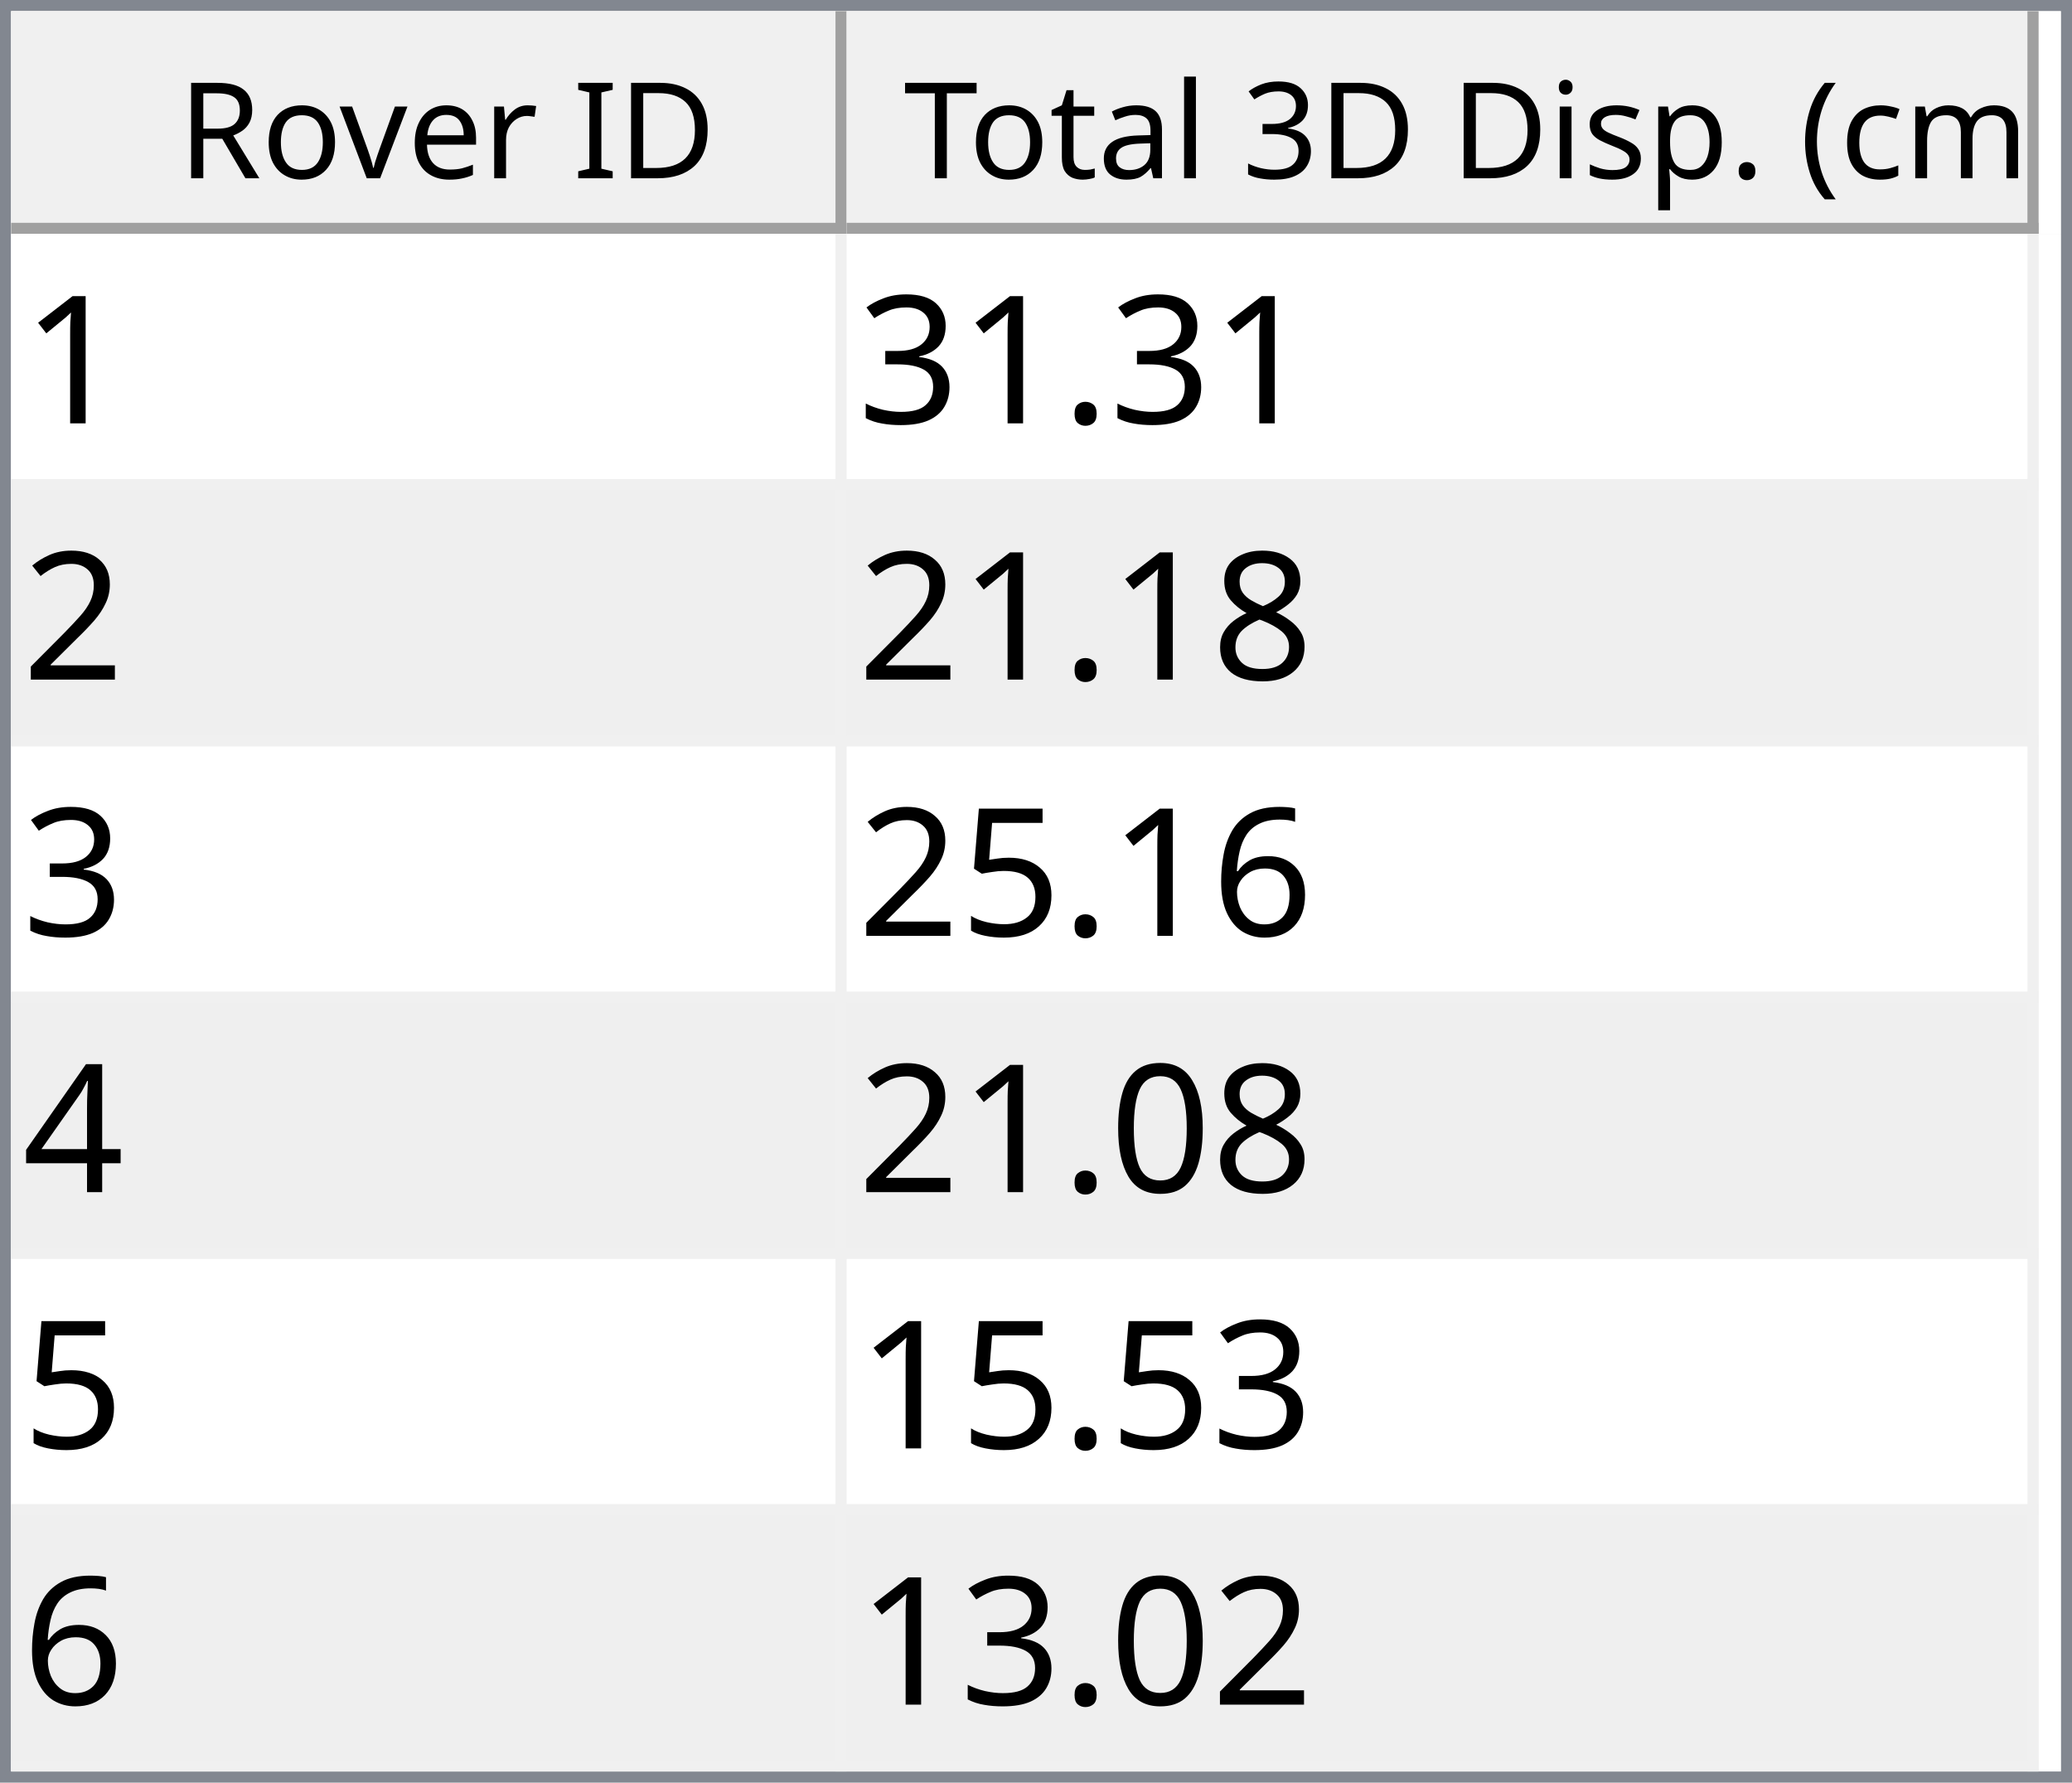
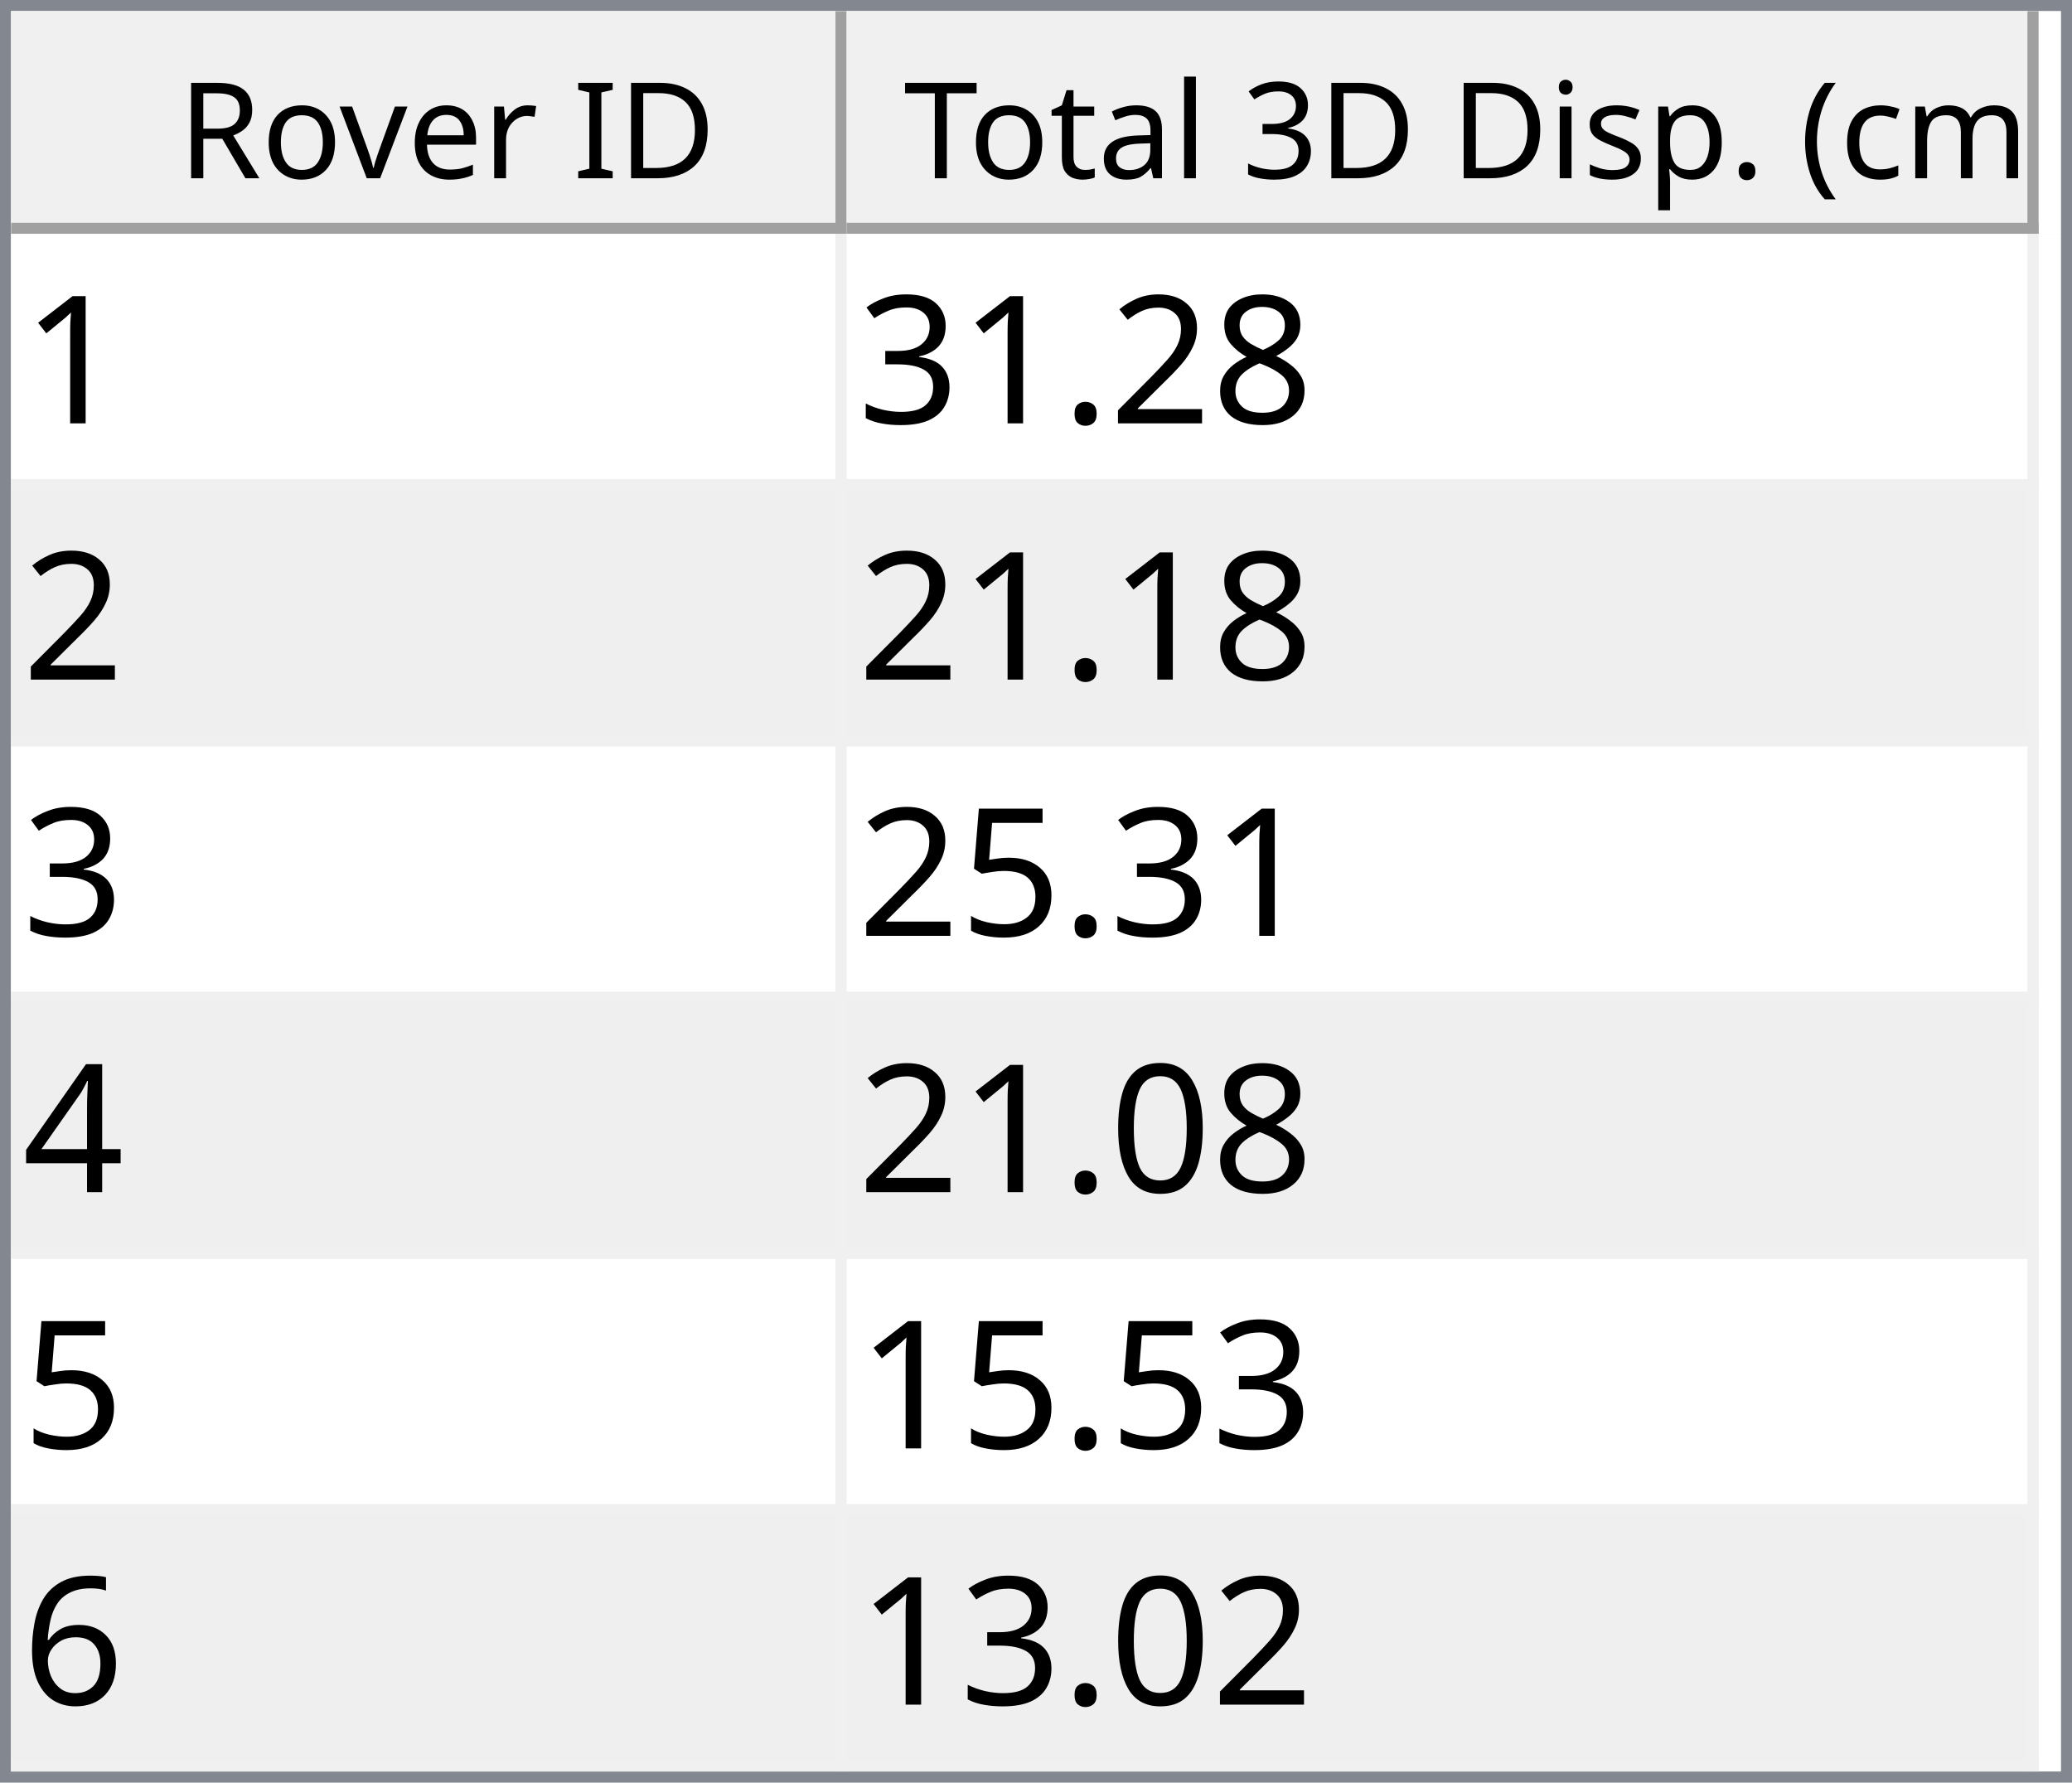
<svg xmlns="http://www.w3.org/2000/svg" style="fill-opacity:1; color-rendering:auto; color-interpolation:auto; text-rendering:auto; stroke:black; stroke-linecap:square; stroke-miterlimit:10; shape-rendering:auto; stroke-opacity:1; fill:black; stroke-dasharray:none; font-weight:normal; stroke-width:1; font-family:'Dialog'; font-style:normal; stroke-linejoin:miter; font-size:12px; stroke-dashoffset:0; image-rendering:auto;" width="186" height="160">
  <defs id="genericDefs" />
  <g>
    <defs id="defs1">
      <clipPath clipPathUnits="userSpaceOnUse" id="clipPath1">
        <path d="M0 0 L186 0 L186 160 L0 160 L0 0 Z" />
      </clipPath>
      <clipPath clipPathUnits="userSpaceOnUse" id="clipPath2">
        <path d="M0 0 L0 160 L186 160 L186 0 Z" />
      </clipPath>
      <clipPath clipPathUnits="userSpaceOnUse" id="clipPath3">
        <path d="M0 0 L0 20 L184 20 L184 0 Z" />
      </clipPath>
      <clipPath clipPathUnits="userSpaceOnUse" id="clipPath4">
        <path d="M0 0 L0 20 L75 20 L75 0 Z" />
      </clipPath>
      <clipPath clipPathUnits="userSpaceOnUse" id="clipPath5">
        <path d="M1 1 L1 19 L74 19 L74 1 Z" />
      </clipPath>
      <clipPath clipPathUnits="userSpaceOnUse" id="clipPath6">
        <path d="M0 0 L0 18 L73 18 L73 0 Z" />
      </clipPath>
      <clipPath clipPathUnits="userSpaceOnUse" id="clipPath7">
        <path d="M-0.5 -0.5 L-0.5 19.5 L74.5 19.5 L74.5 -0.5 Z" />
      </clipPath>
      <clipPath clipPathUnits="userSpaceOnUse" id="clipPath8">
        <path d="M0 0 L0 20 L107 20 L107 0 Z" />
      </clipPath>
      <clipPath clipPathUnits="userSpaceOnUse" id="clipPath9">
        <path d="M1 1 L1 19 L106 19 L106 1 Z" />
      </clipPath>
      <clipPath clipPathUnits="userSpaceOnUse" id="clipPath10">
        <path d="M0 0 L0 18 L105 18 L105 0 Z" />
      </clipPath>
      <clipPath clipPathUnits="userSpaceOnUse" id="clipPath11">
        <path d="M-0.5 -0.5 L-0.5 19.5 L106.5 19.5 L106.5 -0.5 Z" />
      </clipPath>
      <clipPath clipPathUnits="userSpaceOnUse" id="clipPath12">
        <path d="M0 0 L0 138 L184 138 L184 0 Z" />
      </clipPath>
      <clipPath clipPathUnits="userSpaceOnUse" id="clipPath13">
        <path d="M0 0 L0 138 L182 138 L182 0 Z" />
      </clipPath>
      <clipPath clipPathUnits="userSpaceOnUse" id="clipPath14">
        <path d="M-0.5 -0.5 L-0.5 137.5 L181.5 137.5 L181.5 -0.5 Z" />
      </clipPath>
      <clipPath clipPathUnits="userSpaceOnUse" id="clipPath15">
        <path d="M0 0 L0 22 L74 22 L74 0 Z" />
      </clipPath>
      <clipPath clipPathUnits="userSpaceOnUse" id="clipPath16">
        <path d="M0 0 L0 22 L106 22 L106 0 Z" />
      </clipPath>
      <font horiz-adv-x="64.551" id="font1">
        <font-face ascent="107.91" descent="25.098" units-per-em="100" style="font-style:normal; font-family:Segoe UI; font-weight:normal;" />
        <missing-glyph horiz-adv-x="64.551" d="M8.109 0 L8.109 68.266 L56.453 68.266 L56.453 0 L8.109 0 ZM15.328 7.234 L49.219 7.234 L49.219 61.031 L15.328 61.031 L15.328 7.234 Z" />
        <glyph unicode="D" horiz-adv-x="70.117" d="M9.188 0 L9.188 70.016 L28.516 70.016 Q65.531 70.016 65.531 35.891 Q65.531 19.672 55.25 9.836 Q44.969 0 27.734 0 L9.188 0 ZM17.391 62.594 L17.391 7.422 L27.828 7.422 Q41.609 7.422 49.273 14.797 Q56.938 22.172 56.938 35.688 Q56.938 62.594 28.328 62.594 L17.391 62.594 Z" />
        <glyph unicode="I" horiz-adv-x="26.611" d="M17.391 0 L9.188 0 L9.188 70.016 L17.391 70.016 L17.391 0 Z" />
        <glyph unicode=" " horiz-adv-x="27.393" d="" />
        <glyph unicode="r" horiz-adv-x="34.766" d="M34.188 41.891 Q32.078 43.5 28.125 43.5 Q23 43.5 19.555 38.672 Q16.109 33.844 16.109 25.484 L16.109 0 L8.109 0 L8.109 50 L16.109 50 L16.109 39.703 L16.312 39.703 Q18.016 44.969 21.531 47.922 Q25.047 50.875 29.391 50.875 Q32.516 50.875 34.188 50.203 L34.188 41.891 Z" />
        <glyph unicode="e" horiz-adv-x="52.295" d="M48.297 23 L12.984 23 Q13.188 14.656 17.484 10.109 Q21.781 5.562 29.297 5.562 Q37.75 5.562 44.828 11.141 L44.828 3.609 Q38.234 -1.172 27.391 -1.172 Q16.797 -1.172 10.742 5.641 Q4.688 12.453 4.688 24.812 Q4.688 36.469 11.305 43.82 Q17.922 51.172 27.734 51.172 Q37.547 51.172 42.922 44.828 Q48.297 38.484 48.297 27.203 L48.297 23 ZM40.094 29.781 Q40.047 36.719 36.75 40.578 Q33.453 44.438 27.594 44.438 Q21.922 44.438 17.969 40.383 Q14.016 36.328 13.094 29.781 L40.094 29.781 Z" />
        <glyph unicode="v" horiz-adv-x="47.9" d="M47.406 50 L27.484 0 L19.625 0 L0.688 50 L9.469 50 L22.172 13.672 Q23.578 9.672 23.922 6.688 L24.125 6.688 Q24.609 10.453 25.688 13.484 L38.969 50 L47.406 50 Z" />
        <glyph unicode="o" horiz-adv-x="58.594" d="M29 -1.172 Q17.922 -1.172 11.305 5.836 Q4.688 12.844 4.688 24.422 Q4.688 37.016 11.57 44.094 Q18.453 51.172 30.172 51.172 Q41.359 51.172 47.633 44.289 Q53.906 37.406 53.906 25.203 Q53.906 13.234 47.141 6.031 Q40.375 -1.172 29 -1.172 ZM29.594 44.438 Q21.875 44.438 17.383 39.188 Q12.891 33.938 12.891 24.703 Q12.891 15.828 17.43 10.695 Q21.969 5.562 29.594 5.562 Q37.359 5.562 41.531 10.594 Q45.703 15.625 45.703 24.906 Q45.703 34.281 41.531 39.359 Q37.359 44.438 29.594 44.438 Z" />
        <glyph unicode="R" horiz-adv-x="59.814" d="M59.375 0 L49.609 0 L37.891 19.625 Q36.281 22.359 34.766 24.289 Q33.25 26.219 31.664 27.438 Q30.078 28.656 28.25 29.219 Q26.422 29.781 24.125 29.781 L17.391 29.781 L17.391 0 L9.188 0 L9.188 70.016 L30.078 70.016 Q34.672 70.016 38.555 68.867 Q42.438 67.719 45.289 65.375 Q48.141 63.031 49.758 59.547 Q51.375 56.062 51.375 51.375 Q51.375 47.703 50.273 44.656 Q49.172 41.609 47.148 39.211 Q45.125 36.812 42.266 35.133 Q39.406 33.453 35.844 32.516 L35.844 32.328 Q37.594 31.547 38.891 30.547 Q40.188 29.547 41.359 28.18 Q42.531 26.812 43.68 25.078 Q44.828 23.344 46.234 21.047 L59.375 0 ZM17.391 62.594 L17.391 37.203 L28.516 37.203 Q31.594 37.203 34.203 38.133 Q36.812 39.062 38.719 40.797 Q40.625 42.531 41.703 45.047 Q42.781 47.562 42.781 50.688 Q42.781 56.297 39.141 59.445 Q35.5 62.594 28.609 62.594 L17.391 62.594 Z" />
        <glyph unicode=")" horiz-adv-x="30.176" d="M8.297 -15.922 L1.172 -15.922 Q16.406 2.344 16.406 26.812 Q16.406 51.469 1.078 70.016 L8.297 70.016 Q23.531 52.156 23.531 26.703 Q23.531 1.375 8.297 -15.922 Z" />
        <glyph unicode="m" horiz-adv-x="86.133" d="M79.109 0 L71.094 0 L71.094 28.719 Q71.094 37.016 68.531 40.727 Q65.969 44.438 59.906 44.438 Q54.781 44.438 51.195 39.75 Q47.609 35.062 47.609 28.516 L47.609 0 L39.594 0 L39.594 29.688 Q39.594 44.438 28.219 44.438 Q22.953 44.438 19.531 40.016 Q16.109 35.594 16.109 28.516 L16.109 0 L8.109 0 L8.109 50 L16.109 50 L16.109 42.094 L16.312 42.094 Q21.625 51.172 31.844 51.172 Q36.969 51.172 40.773 48.312 Q44.578 45.453 46 40.828 Q51.562 51.172 62.594 51.172 Q79.109 51.172 79.109 30.812 L79.109 0 Z" />
        <glyph unicode="c" horiz-adv-x="46.191" d="M42.188 2.297 Q36.422 -1.172 28.516 -1.172 Q17.828 -1.172 11.258 5.789 Q4.688 12.75 4.688 23.828 Q4.688 36.188 11.766 43.68 Q18.844 51.172 30.672 51.172 Q37.25 51.172 42.281 48.734 L42.281 40.531 Q36.719 44.438 30.375 44.438 Q22.703 44.438 17.797 38.945 Q12.891 33.453 12.891 24.516 Q12.891 15.719 17.508 10.641 Q22.125 5.562 29.891 5.562 Q36.422 5.562 42.188 9.906 L42.188 2.297 Z" />
        <glyph unicode="(" horiz-adv-x="30.176" d="M29.109 -15.922 L21.969 -15.922 Q6.844 1.375 6.844 26.703 Q6.844 52.156 21.969 70.016 L29.203 70.016 Q13.875 51.469 13.875 26.812 Q13.875 2.344 29.109 -15.922 Z" />
        <glyph unicode="." horiz-adv-x="21.68" d="M10.891 -1.078 Q8.641 -1.078 7.055 0.539 Q5.469 2.156 5.469 4.391 Q5.469 6.641 7.055 8.273 Q8.641 9.906 10.891 9.906 Q13.188 9.906 14.797 8.273 Q16.406 6.641 16.406 4.391 Q16.406 2.156 14.797 0.539 Q13.188 -1.078 10.891 -1.078 Z" />
        <glyph unicode="p" horiz-adv-x="58.789" d="M16.312 7.234 L16.109 7.234 L16.109 -23 L8.109 -23 L8.109 50 L16.109 50 L16.109 41.219 L16.312 41.219 Q22.219 51.172 33.594 51.172 Q43.266 51.172 48.688 44.461 Q54.109 37.75 54.109 26.469 Q54.109 13.922 48 6.375 Q41.891 -1.172 31.297 -1.172 Q21.578 -1.172 16.312 7.234 ZM16.109 27.391 L16.109 20.406 Q16.109 14.203 20.141 9.883 Q24.172 5.562 30.375 5.562 Q37.641 5.562 41.773 11.133 Q45.906 16.703 45.906 26.609 Q45.906 34.969 42.047 39.703 Q38.188 44.438 31.594 44.438 Q24.609 44.438 20.359 39.578 Q16.109 34.719 16.109 27.391 Z" />
        <glyph unicode="s" horiz-adv-x="42.432" d="M5.078 1.812 L5.078 10.406 Q11.625 5.562 19.484 5.562 Q30.031 5.562 30.031 12.594 Q30.031 14.594 29.125 15.992 Q28.219 17.391 26.68 18.461 Q25.141 19.531 23.07 20.383 Q21 21.234 18.609 22.172 Q15.281 23.484 12.766 24.828 Q10.25 26.172 8.57 27.859 Q6.891 29.547 6.031 31.695 Q5.172 33.844 5.172 36.719 Q5.172 40.234 6.789 42.945 Q8.406 45.656 11.086 47.484 Q13.766 49.312 17.211 50.242 Q20.656 51.172 24.312 51.172 Q30.812 51.172 35.938 48.922 L35.938 40.828 Q30.422 44.438 23.25 44.438 Q21 44.438 19.195 43.922 Q17.391 43.406 16.094 42.477 Q14.797 41.547 14.086 40.258 Q13.375 38.969 13.375 37.406 Q13.375 35.453 14.086 34.133 Q14.797 32.812 16.164 31.789 Q17.531 30.766 19.484 29.938 Q21.438 29.109 23.922 28.125 Q27.25 26.859 29.883 25.516 Q32.516 24.172 34.375 22.484 Q36.234 20.797 37.234 18.602 Q38.234 16.406 38.234 13.375 Q38.234 9.672 36.602 6.938 Q34.969 4.203 32.234 2.398 Q29.5 0.594 25.93 -0.289 Q22.359 -1.172 18.453 -1.172 Q10.75 -1.172 5.078 1.812 Z" />
        <glyph unicode="i" horiz-adv-x="24.219" d="M12.203 62.703 Q10.062 62.703 8.547 64.164 Q7.031 65.625 7.031 67.875 Q7.031 70.125 8.547 71.609 Q10.062 73.094 12.203 73.094 Q14.406 73.094 15.945 71.609 Q17.484 70.125 17.484 67.875 Q17.484 65.719 15.945 64.211 Q14.406 62.703 12.203 62.703 ZM16.109 0 L8.109 0 L8.109 50 L16.109 50 L16.109 0 Z" />
        <glyph unicode="3" horiz-adv-x="53.906" d="M46.531 19.828 Q46.531 15.094 44.75 11.211 Q42.969 7.328 39.719 4.57 Q36.469 1.812 31.93 0.297 Q27.391 -1.219 21.922 -1.219 Q11.922 -1.219 6 2.594 L6 11.188 Q13.094 5.609 22.219 5.609 Q25.875 5.609 28.828 6.539 Q31.781 7.469 33.906 9.227 Q36.031 10.984 37.18 13.477 Q38.328 15.969 38.328 19.094 Q38.328 32.812 18.797 32.812 L12.984 32.812 L12.984 39.594 L18.5 39.594 Q35.797 39.594 35.797 52.484 Q35.797 64.406 22.609 64.406 Q15.188 64.406 8.688 59.422 L8.688 67.188 Q15.375 71.188 24.609 71.188 Q29 71.188 32.57 69.969 Q36.141 68.75 38.68 66.555 Q41.219 64.359 42.609 61.281 Q44 58.203 44 54.5 Q44 40.672 30.031 36.719 L30.031 36.531 Q33.594 36.141 36.625 34.797 Q39.656 33.453 41.852 31.305 Q44.047 29.156 45.289 26.25 Q46.531 23.344 46.531 19.828 Z" />
        <glyph unicode="l" horiz-adv-x="24.219" d="M16.109 0 L8.109 0 L8.109 74.031 L16.109 74.031 L16.109 0 Z" />
        <glyph unicode="a" horiz-adv-x="50.879" d="M43.891 0 L35.891 0 L35.891 7.812 L35.688 7.812 Q30.469 -1.172 20.312 -1.172 Q12.844 -1.172 8.617 2.781 Q4.391 6.734 4.391 13.281 Q4.391 27.297 20.906 29.594 L35.891 31.688 Q35.891 44.438 25.594 44.438 Q16.547 44.438 9.281 38.281 L9.281 46.484 Q16.656 51.172 26.266 51.172 Q43.891 51.172 43.891 32.516 L43.891 0 ZM35.891 25.297 L23.828 23.641 Q18.266 22.859 15.43 20.875 Q12.594 18.891 12.594 13.875 Q12.594 10.203 15.211 7.883 Q17.828 5.562 22.172 5.562 Q28.125 5.562 32.008 9.742 Q35.891 13.922 35.891 20.312 L35.891 25.297 Z" />
        <glyph unicode="t" horiz-adv-x="33.887" d="M31.297 0.484 Q28.469 -1.078 23.828 -1.078 Q10.688 -1.078 10.688 13.578 L10.688 43.172 L2.094 43.172 L2.094 50 L10.688 50 L10.688 62.203 L18.703 64.797 L18.703 50 L31.297 50 L31.297 43.172 L18.703 43.172 L18.703 14.984 Q18.703 9.969 20.414 7.82 Q22.125 5.672 26.078 5.672 Q29.109 5.672 31.297 7.328 L31.297 0.484 Z" />
        <glyph unicode="T" horiz-adv-x="52.393" d="M50.594 62.594 L30.375 62.594 L30.375 0 L22.172 0 L22.172 62.594 L2 62.594 L2 70.016 L50.594 70.016 L50.594 62.594 Z" />
      </font>
      <font horiz-adv-x="75.0" id="font2">
        <font-face ascent="100.537" descent="21.973" units-per-em="100" style="font-style:normal; font-family:sans-serif; font-weight:normal;" />
        <missing-glyph horiz-adv-x="75.0" d="M12.5 0 L12.5 62.5 L62.5 62.5 L62.5 0 L12.5 0 ZM14.062 1.562 L60.938 1.562 L60.938 60.938 L14.062 60.938 L14.062 1.562 Z" />
        <glyph unicode="1" horiz-adv-x="55.615" d="M37.25 0 L28.469 0 L28.469 56 Q25.297 52.984 20.141 49.953 Q14.984 46.922 10.891 45.406 L10.891 53.906 Q18.266 57.375 23.781 62.305 Q29.297 67.234 31.594 71.875 L37.25 71.875 L37.25 0 Z" />
+         <glyph unicode="8" horiz-adv-x="55.615" d="M17.672 38.812 Q12.203 40.828 9.57 44.539 Q6.938 48.25 6.938 53.422 Q6.938 61.234 12.555 66.555 Q18.172 71.875 27.484 71.875 Q36.859 71.875 42.578 66.43 Q48.297 60.984 48.297 53.172 Q48.297 48.188 45.68 44.508 Q43.062 40.828 37.75 38.812 Q44.344 36.672 47.781 31.883 Q51.219 27.094 51.219 20.453 Q51.219 11.281 44.727 5.031 Q38.234 -1.219 27.641 -1.219 Q17.047 -1.219 10.547 5.055 Q4.047 11.328 4.047 20.703 Q4.047 27.688 7.594 32.398 Q11.141 37.109 17.672 38.812 ZM15.922 53.719 Q15.922 48.641 19.195 45.414 Q22.469 42.188 27.688 42.188 Q32.766 42.188 36.016 45.383 Q39.266 48.578 39.266 53.219 Q39.266 58.062 35.914 61.359 Q32.562 64.656 27.594 64.656 Q22.562 64.656 19.242 61.43 Q15.922 58.203 15.922 53.719 ZM13.094 20.656 Q13.094 16.891 14.875 13.375 Q16.656 9.859 20.172 7.93 Q23.688 6 27.734 6 Q34.031 6 38.133 10.055 Q42.234 14.109 42.234 20.359 Q42.234 26.703 38.016 30.859 Q33.797 35.016 27.438 35.016 Q21.234 35.016 17.164 30.914 Q13.094 26.812 13.094 20.656 Z" />
+         <glyph unicode="2" horiz-adv-x="55.615" d="M50.344 8.453 L50.344 0 L3.031 0 Q2.938 3.172 4.047 6.109 Q5.859 10.938 9.836 15.625 Q13.812 20.312 21.344 26.469 Q33.016 36.031 37.117 41.625 Q41.219 47.219 41.219 52.203 Q41.219 57.422 37.477 61.008 Q33.734 64.594 27.734 64.594 Q21.391 64.594 17.578 60.789 Q13.766 56.984 13.719 50.25 L4.688 51.172 Q5.609 61.281 11.664 66.578 Q17.719 71.875 27.938 71.875 Q38.234 71.875 44.242 66.164 Q50.25 60.453 50.25 52 Q50.25 47.703 48.492 43.555 Q46.734 39.406 42.656 34.812 Q38.578 30.219 29.109 22.219 Q21.188 15.578 18.945 13.211 Q16.703 10.844 15.234 8.453 L50.344 8.453 Z" />
        <glyph unicode="." horiz-adv-x="27.783" d="M9.078 0 L9.078 10.016 L19.094 10.016 L19.094 0 L9.078 0 Z" />
        <glyph unicode="3" horiz-adv-x="55.615" d="M4.203 18.891 L12.984 20.062 Q14.5 12.594 18.141 9.297 Q21.781 6 27 6 Q33.203 6 37.477 10.297 Q41.75 14.594 41.75 20.953 Q41.75 27 37.797 30.93 Q33.844 34.859 27.734 34.859 Q25.25 34.859 21.531 33.891 L22.516 41.609 Q23.391 41.5 23.922 41.5 Q29.547 41.5 34.039 44.43 Q38.531 47.359 38.531 53.469 Q38.531 58.297 35.258 61.477 Q31.984 64.656 26.812 64.656 Q21.688 64.656 18.266 61.43 Q14.844 58.203 13.875 51.766 L5.078 53.328 Q6.688 62.156 12.398 67.016 Q18.109 71.875 26.609 71.875 Q32.469 71.875 37.398 69.359 Q42.328 66.844 44.945 62.5 Q47.562 58.156 47.562 53.266 Q47.562 48.641 45.07 44.828 Q42.578 41.016 37.703 38.766 Q44.047 37.312 47.562 32.695 Q51.078 28.078 51.078 21.141 Q51.078 11.766 44.242 5.25 Q37.406 -1.266 26.953 -1.266 Q17.531 -1.266 11.305 4.352 Q5.078 9.969 4.203 18.891 Z" />
-         <glyph unicode="2" horiz-adv-x="55.615" d="M50.344 8.453 L50.344 0 L3.031 0 Q2.938 3.172 4.047 6.109 Q5.859 10.938 9.836 15.625 Q13.812 20.312 21.344 26.469 Q33.016 36.031 37.117 41.625 Q41.219 47.219 41.219 52.203 Q41.219 57.422 37.477 61.008 Q33.734 64.594 27.734 64.594 Q21.391 64.594 17.578 60.789 Q13.766 56.984 13.719 50.25 L4.688 51.172 Q5.609 61.281 11.664 66.578 Q17.719 71.875 27.938 71.875 Q38.234 71.875 44.242 66.164 Q50.25 60.453 50.25 52 Q50.25 47.703 48.492 43.555 Q46.734 39.406 42.656 34.812 Q38.578 30.219 29.109 22.219 Q21.188 15.578 18.945 13.211 Q16.703 10.844 15.234 8.453 L50.344 8.453 Z" />
-         <glyph unicode="8" horiz-adv-x="55.615" d="M17.672 38.812 Q12.203 40.828 9.57 44.539 Q6.938 48.25 6.938 53.422 Q6.938 61.234 12.555 66.555 Q18.172 71.875 27.484 71.875 Q36.859 71.875 42.578 66.43 Q48.297 60.984 48.297 53.172 Q48.297 48.188 45.68 44.508 Q43.062 40.828 37.75 38.812 Q44.344 36.672 47.781 31.883 Q51.219 27.094 51.219 20.453 Q51.219 11.281 44.727 5.031 Q38.234 -1.219 27.641 -1.219 Q17.047 -1.219 10.547 5.055 Q4.047 11.328 4.047 20.703 Q4.047 27.688 7.594 32.398 Q11.141 37.109 17.672 38.812 ZM15.922 53.719 Q15.922 48.641 19.195 45.414 Q22.469 42.188 27.688 42.188 Q32.766 42.188 36.016 45.383 Q39.266 48.578 39.266 53.219 Q39.266 58.062 35.914 61.359 Q32.562 64.656 27.594 64.656 Q22.562 64.656 19.242 61.43 Q15.922 58.203 15.922 53.719 ZM13.094 20.656 Q13.094 16.891 14.875 13.375 Q16.656 9.859 20.172 7.93 Q23.688 6 27.734 6 Q34.031 6 38.133 10.055 Q42.234 14.109 42.234 20.359 Q42.234 26.703 38.016 30.859 Q33.797 35.016 27.438 35.016 Q21.234 35.016 17.164 30.914 Q13.094 26.812 13.094 20.656 Z" />
-         <glyph unicode="6" horiz-adv-x="55.615" d="M49.75 54.047 L41.016 53.375 Q39.844 58.547 37.703 60.891 Q34.125 64.656 28.906 64.656 Q24.703 64.656 21.531 62.312 Q17.391 59.281 14.992 53.469 Q12.594 47.656 12.5 36.922 Q15.672 41.75 20.266 44.094 Q24.859 46.438 29.891 46.438 Q38.672 46.438 44.852 39.969 Q51.031 33.5 51.031 23.25 Q51.031 16.5 48.125 10.719 Q45.219 4.938 40.141 1.859 Q35.062 -1.219 28.609 -1.219 Q17.625 -1.219 10.695 6.859 Q3.766 14.938 3.766 33.5 Q3.766 54.25 11.422 63.672 Q18.109 71.875 29.438 71.875 Q37.891 71.875 43.289 67.141 Q48.688 62.406 49.75 54.047 ZM13.875 23.188 Q13.875 18.656 15.797 14.508 Q17.719 10.359 21.188 8.18 Q24.656 6 28.469 6 Q34.031 6 38.039 10.492 Q42.047 14.984 42.047 22.703 Q42.047 30.125 38.086 34.398 Q34.125 38.672 28.125 38.672 Q22.172 38.672 18.023 34.398 Q13.875 30.125 13.875 23.188 Z" />
        <glyph unicode="5" horiz-adv-x="55.615" d="M4.156 18.75 L13.375 19.531 Q14.406 12.797 18.141 9.398 Q21.875 6 27.156 6 Q33.5 6 37.891 10.789 Q42.281 15.578 42.281 23.484 Q42.281 31 38.062 35.352 Q33.844 39.703 27 39.703 Q22.75 39.703 19.336 37.773 Q15.922 35.844 13.969 32.766 L5.719 33.844 L12.641 70.609 L48.25 70.609 L48.25 62.203 L19.672 62.203 L15.828 42.969 Q22.266 47.469 29.344 47.469 Q38.719 47.469 45.164 40.969 Q51.609 34.469 51.609 24.266 Q51.609 14.547 45.953 7.469 Q39.062 -1.219 27.156 -1.219 Q17.391 -1.219 11.211 4.25 Q5.031 9.719 4.156 18.75 Z" />
        <glyph unicode="4" horiz-adv-x="55.615" d="M32.328 0 L32.328 17.141 L1.266 17.141 L1.266 25.203 L33.938 71.578 L41.109 71.578 L41.109 25.203 L50.781 25.203 L50.781 17.141 L41.109 17.141 L41.109 0 L32.328 0 ZM32.328 25.203 L32.328 57.469 L9.906 25.203 L32.328 25.203 Z" />
        <glyph unicode="0" horiz-adv-x="55.615" d="M4.156 35.297 Q4.156 48 6.766 55.742 Q9.375 63.484 14.523 67.68 Q19.672 71.875 27.484 71.875 Q33.25 71.875 37.594 69.555 Q41.938 67.234 44.773 62.867 Q47.609 58.5 49.219 52.227 Q50.828 45.953 50.828 35.297 Q50.828 22.703 48.242 14.969 Q45.656 7.234 40.508 3.008 Q35.359 -1.219 27.484 -1.219 Q17.141 -1.219 11.234 6.203 Q4.156 15.141 4.156 35.297 ZM13.188 35.297 Q13.188 17.672 17.312 11.836 Q21.438 6 27.484 6 Q33.547 6 37.672 11.859 Q41.797 17.719 41.797 35.297 Q41.797 52.984 37.672 58.789 Q33.547 64.594 27.391 64.594 Q21.344 64.594 17.719 59.469 Q13.188 52.938 13.188 35.297 Z" />
+         <glyph unicode="6" horiz-adv-x="55.615" d="M49.75 54.047 L41.016 53.375 Q39.844 58.547 37.703 60.891 Q34.125 64.656 28.906 64.656 Q24.703 64.656 21.531 62.312 Q17.391 59.281 14.992 53.469 Q12.594 47.656 12.5 36.922 Q15.672 41.75 20.266 44.094 Q24.859 46.438 29.891 46.438 Q38.672 46.438 44.852 39.969 Q51.031 33.5 51.031 23.25 Q51.031 16.5 48.125 10.719 Q45.219 4.938 40.141 1.859 Q35.062 -1.219 28.609 -1.219 Q17.625 -1.219 10.695 6.859 Q3.766 14.938 3.766 33.5 Q3.766 54.25 11.422 63.672 Q18.109 71.875 29.438 71.875 Q37.891 71.875 43.289 67.141 Q48.688 62.406 49.75 54.047 ZM13.875 23.188 Q13.875 18.656 15.797 14.508 Q17.719 10.359 21.188 8.18 Q24.656 6 28.469 6 Q34.031 6 38.039 10.492 Q42.047 14.984 42.047 22.703 Q42.047 30.125 38.086 34.398 Q34.125 38.672 28.125 38.672 Q22.172 38.672 18.023 34.398 Q13.875 30.125 13.875 23.188 Z" />
      </font>
    </defs>
    <g style="fill:white; stroke:white;">
      <rect x="0" y="0" width="186" style="clip-path:url(#clipPath1); stroke:none;" height="160" />
    </g>
    <g style="fill:white; text-rendering:optimizeSpeed; color-rendering:optimizeSpeed; image-rendering:optimizeSpeed; shape-rendering:crispEdges; stroke:white; color-interpolation:sRGB;">
      <rect x="0" width="186" height="160" y="0" style="stroke:none;" />
      <path style="stroke:none;" d="M0 160 L186 160 L186 0 L0 0 Z" />
    </g>
    <g style="fill:rgb(240,240,240); font-family:'Segoe UI'; stroke:rgb(240,240,240);">
      <rect x="0" y="0" width="186" style="clip-path:url(#clipPath2); stroke:none;" height="160" />
    </g>
    <g style="fill:rgb(130,135,144); font-family:'Segoe UI'; stroke:rgb(130,135,144);">
      <path d="M0 0 L186 0 L186 160 L0 160 L0 0 ZM1 1 L185 1 L185 159 L1 159 L1 1 Z" style="fill-rule:evenodd; clip-path:url(#clipPath2); stroke:none;" />
    </g>
    <g style="fill:white; font-family:'Segoe UI'; stroke:white;" transform="translate(1,1)">
      <rect x="0" y="0" width="184" style="clip-path:url(#clipPath3); stroke:none;" height="20" />
    </g>
    <g style="fill:rgb(240,240,240); font-family:'Segoe UI'; stroke:rgb(240,240,240);" transform="translate(1,1)">
      <rect x="0" y="0" width="75" style="clip-path:url(#clipPath4); stroke:none;" height="20" />
    </g>
    <g style="font-family:'Segoe UI';" transform="translate(2,2)">
      <text x="14" xml:space="preserve" y="14" style="clip-path:url(#clipPath6); stroke:none;">Rover ID</text>
    </g>
    <g style="fill:rgb(160,160,160); font-family:'Segoe UI'; stroke:rgb(160,160,160); stroke-linejoin:bevel;" transform="translate(1.5,1.5)">
      <line x1="74" x2="74" y1="0" style="fill:none; clip-path:url(#clipPath7);" y2="19" />
    </g>
    <g style="fill:rgb(160,160,160); font-family:'Segoe UI'; stroke:rgb(160,160,160); stroke-linejoin:bevel;" transform="matrix(1,0,0,1,1,1) translate(0.5,0.5)">
      <line x1="0" x2="74" y1="19" style="fill:none; clip-path:url(#clipPath7);" y2="19" />
    </g>
    <g style="fill:rgb(240,240,240); font-family:'Segoe UI'; stroke:rgb(240,240,240);" transform="translate(76,1)">
      <rect x="0" y="0" width="107" style="clip-path:url(#clipPath8); stroke:none;" height="20" />
    </g>
    <g style="font-family:'Segoe UI';" transform="translate(77,2)">
      <text x="1" xml:space="preserve" y="14" style="clip-path:url(#clipPath10); stroke:none;"> Total 3D Disp. (cm)</text>
    </g>
    <g style="fill:rgb(160,160,160); font-family:'Segoe UI'; stroke:rgb(160,160,160); stroke-linejoin:bevel;" transform="translate(76.5,1.5)">
      <line x1="106" x2="106" y1="0" style="fill:none; clip-path:url(#clipPath11);" y2="19" />
    </g>
    <g style="fill:rgb(160,160,160); font-family:'Segoe UI'; stroke:rgb(160,160,160); stroke-linejoin:bevel;" transform="matrix(1,0,0,1,76,1) translate(0.5,0.5)">
      <line x1="0" x2="106" y1="19" style="fill:none; clip-path:url(#clipPath11);" y2="19" />
    </g>
    <g style="fill:white; font-family:'Segoe UI'; stroke:white;" transform="translate(1,21)">
      <rect x="0" y="0" width="184" style="clip-path:url(#clipPath12); stroke:none;" height="138" />
    </g>
    <g style="fill:rgb(240,240,240); font-size:16px; font-family:sans-serif; stroke:rgb(240,240,240);" transform="translate(1,21)">
      <rect x="0" y="0" width="182" style="clip-path:url(#clipPath13); stroke:none;" height="138" />
      <line transform="translate(0.5,0.5)" x1="0" x2="181" y1="22" style="clip-path:url(#clipPath14); fill:none; stroke-linejoin:bevel;" y2="22" />
    </g>
    <g transform="matrix(1,0,0,1,1,21) translate(0.5,0.5)" style="fill:rgb(240,240,240); font-size:16px; font-family:sans-serif; stroke:rgb(240,240,240); stroke-linejoin:bevel;">
      <line x1="0" x2="181" y1="45" style="fill:none; clip-path:url(#clipPath14);" y2="45" />
    </g>
    <g transform="matrix(1,0,0,1,1,21) translate(0.5,0.5)" style="fill:rgb(240,240,240); font-size:16px; font-family:sans-serif; stroke:rgb(240,240,240); stroke-linejoin:bevel;">
      <line x1="0" x2="181" y1="68" style="fill:none; clip-path:url(#clipPath14);" y2="68" />
    </g>
    <g transform="matrix(1,0,0,1,1,21) translate(0.5,0.5)" style="fill:rgb(240,240,240); font-size:16px; font-family:sans-serif; stroke:rgb(240,240,240); stroke-linejoin:bevel;">
      <line x1="0" x2="181" y1="91" style="fill:none; clip-path:url(#clipPath14);" y2="91" />
    </g>
    <g transform="matrix(1,0,0,1,1,21) translate(0.5,0.5)" style="fill:rgb(240,240,240); font-size:16px; font-family:sans-serif; stroke:rgb(240,240,240); stroke-linejoin:bevel;">
      <line x1="0" x2="181" y1="114" style="fill:none; clip-path:url(#clipPath14);" y2="114" />
    </g>
    <g transform="matrix(1,0,0,1,1,21) translate(0.5,0.5)" style="fill:rgb(240,240,240); font-size:16px; font-family:sans-serif; stroke:rgb(240,240,240); stroke-linejoin:bevel;">
      <line x1="0" x2="181" y1="137" style="fill:none; clip-path:url(#clipPath14);" y2="137" />
    </g>
    <g transform="matrix(1,0,0,1,1,21) translate(0.5,0.5)" style="fill:rgb(240,240,240); font-size:16px; font-family:sans-serif; stroke:rgb(240,240,240); stroke-linejoin:bevel;">
      <line x1="74" x2="74" y1="0" style="fill:none; clip-path:url(#clipPath14);" y2="137" />
    </g>
    <g transform="matrix(1,0,0,1,1,21) translate(0.5,0.5)" style="fill:rgb(240,240,240); font-size:16px; font-family:sans-serif; stroke:rgb(240,240,240); stroke-linejoin:bevel;">
      <line x1="181" x2="181" y1="0" style="fill:none; clip-path:url(#clipPath14);" y2="137" />
    </g>
    <g style="fill:white; font-size:16px; font-family:sans-serif; stroke:white;" transform="matrix(1,0,0,1,1,21)">
      <rect x="0" y="0" width="74" style="clip-path:url(#clipPath15); stroke:none;" height="22" />
      <text x="1" y="17" style="fill:black; clip-path:url(#clipPath15); stroke:none;" xml:space="preserve">1</text>
    </g>
    <g style="fill:white; font-size:16px; font-family:sans-serif; stroke:white;" transform="matrix(1,0,0,1,1,21) translate(75,0)">
      <rect x="0" y="0" width="106" style="clip-path:url(#clipPath16); stroke:none;" height="22" />
-       <text x="1" y="17" style="fill:black; clip-path:url(#clipPath16); stroke:none;" xml:space="preserve">31.31</text>
+       <text x="1" y="17" style="fill:black; clip-path:url(#clipPath16); stroke:none;" xml:space="preserve">31.28</text>
    </g>
    <g style="fill:rgb(239,239,239); font-size:16px; font-family:sans-serif; stroke:rgb(239,239,239);" transform="matrix(1,0,0,1,1,21) translate(0,23)">
      <rect x="0" y="0" width="74" style="clip-path:url(#clipPath15); stroke:none;" height="22" />
      <text x="1" y="17" style="fill:black; clip-path:url(#clipPath15); stroke:none;" xml:space="preserve">2</text>
    </g>
    <g style="fill:rgb(239,239,239); font-size:16px; font-family:sans-serif; stroke:rgb(239,239,239);" transform="matrix(1,0,0,1,1,21) translate(75,23)">
      <rect x="0" y="0" width="106" style="clip-path:url(#clipPath16); stroke:none;" height="22" />
      <text x="1" y="17" style="fill:black; clip-path:url(#clipPath16); stroke:none;" xml:space="preserve">21.18</text>
    </g>
    <g style="fill:white; font-size:16px; font-family:sans-serif; stroke:white;" transform="matrix(1,0,0,1,1,21) translate(0,46)">
      <rect x="0" y="0" width="74" style="clip-path:url(#clipPath15); stroke:none;" height="22" />
      <text x="1" y="17" style="fill:black; clip-path:url(#clipPath15); stroke:none;" xml:space="preserve">3</text>
    </g>
    <g style="fill:white; font-size:16px; font-family:sans-serif; stroke:white;" transform="matrix(1,0,0,1,1,21) translate(75,46)">
      <rect x="0" y="0" width="106" style="clip-path:url(#clipPath16); stroke:none;" height="22" />
-       <text x="1" y="17" style="fill:black; clip-path:url(#clipPath16); stroke:none;" xml:space="preserve">25.16</text>
+       <text x="1" y="17" style="fill:black; clip-path:url(#clipPath16); stroke:none;" xml:space="preserve">25.31</text>
    </g>
    <g style="fill:rgb(239,239,239); font-size:16px; font-family:sans-serif; stroke:rgb(239,239,239);" transform="matrix(1,0,0,1,1,21) translate(0,69)">
      <rect x="0" y="0" width="74" style="clip-path:url(#clipPath15); stroke:none;" height="22" />
      <text x="1" y="17" style="fill:black; clip-path:url(#clipPath15); stroke:none;" xml:space="preserve">4</text>
    </g>
    <g style="fill:rgb(239,239,239); font-size:16px; font-family:sans-serif; stroke:rgb(239,239,239);" transform="matrix(1,0,0,1,1,21) translate(75,69)">
      <rect x="0" y="0" width="106" style="clip-path:url(#clipPath16); stroke:none;" height="22" />
      <text x="1" y="17" style="fill:black; clip-path:url(#clipPath16); stroke:none;" xml:space="preserve">21.08</text>
    </g>
    <g style="fill:white; font-size:16px; font-family:sans-serif; stroke:white;" transform="matrix(1,0,0,1,1,21) translate(0,92)">
      <rect x="0" y="0" width="74" style="clip-path:url(#clipPath15); stroke:none;" height="22" />
      <text x="1" y="17" style="fill:black; clip-path:url(#clipPath15); stroke:none;" xml:space="preserve">5</text>
    </g>
    <g style="fill:white; font-size:16px; font-family:sans-serif; stroke:white;" transform="matrix(1,0,0,1,1,21) translate(75,92)">
      <rect x="0" y="0" width="106" style="clip-path:url(#clipPath16); stroke:none;" height="22" />
      <text x="1" y="17" style="fill:black; clip-path:url(#clipPath16); stroke:none;" xml:space="preserve">15.53</text>
    </g>
    <g style="fill:rgb(239,239,239); font-size:16px; font-family:sans-serif; stroke:rgb(239,239,239);" transform="matrix(1,0,0,1,1,21) translate(0,115)">
      <rect x="0" y="0" width="74" style="clip-path:url(#clipPath15); stroke:none;" height="22" />
      <text x="1" y="17" style="fill:black; clip-path:url(#clipPath15); stroke:none;" xml:space="preserve">6</text>
    </g>
    <g style="fill:rgb(239,239,239); font-size:16px; font-family:sans-serif; stroke:rgb(239,239,239);" transform="matrix(1,0,0,1,1,21) translate(75,115)">
      <rect x="0" y="0" width="106" style="clip-path:url(#clipPath16); stroke:none;" height="22" />
      <text x="1" y="17" style="fill:black; clip-path:url(#clipPath16); stroke:none;" xml:space="preserve">13.02</text>
    </g>
  </g>
</svg>
